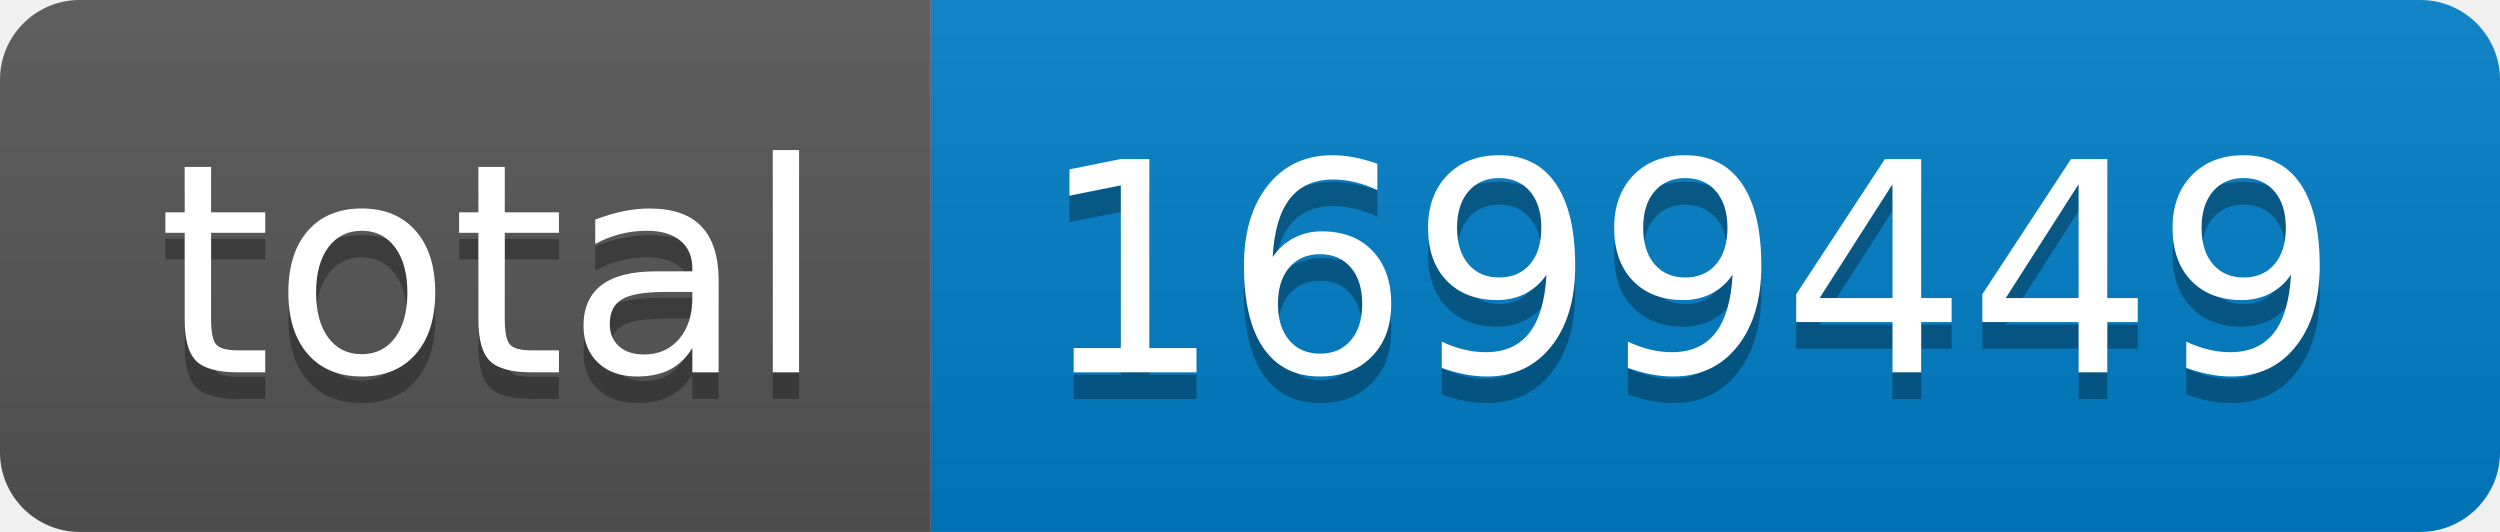
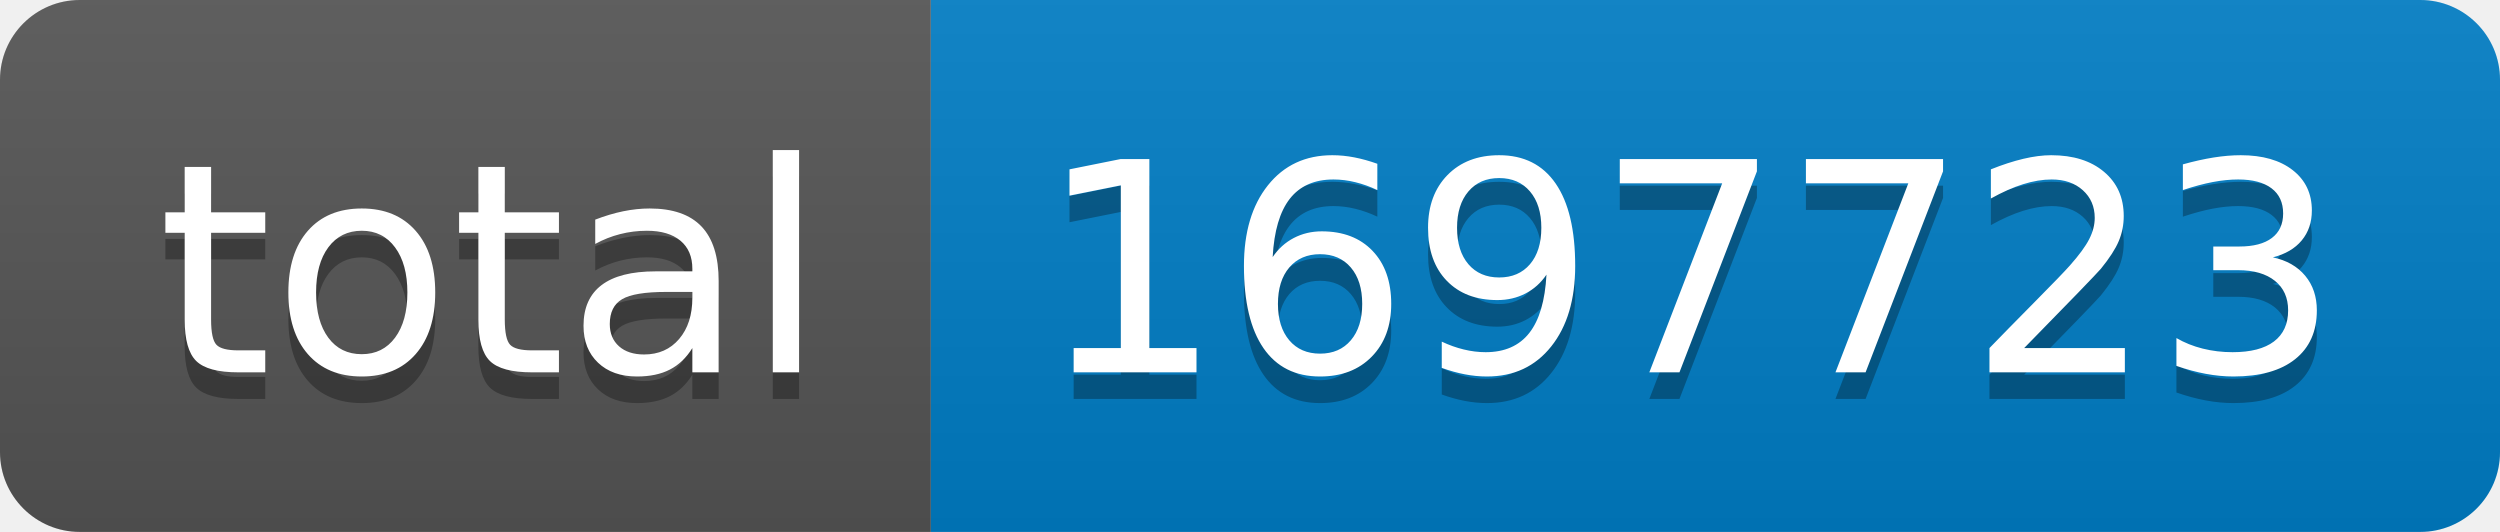
- <svg xmlns="http://www.w3.org/2000/svg" width="94" height="20" role="img" aria-label="total: 1699449">
+ <svg xmlns="http://www.w3.org/2000/svg" width="94" height="20" role="img" aria-label="total: 1697723">
  <linearGradient id="s" x2="0" y2="100%">
    <stop offset="0" stop-color="#bbb" stop-opacity=".1" />
    <stop offset="1" stop-opacity=".1" />
  </linearGradient>
  <clipPath id="r">
    <rect width="94" height="20" rx="3" fill="#fff" />
  </clipPath>
  <g clip-path="url(#r)">
    <rect width="35" height="20" fill="#555" />
    <rect x="35" width="59" height="20" fill="#007ec6" />
    <rect width="94" height="20" fill="url(#s)" />
  </g>
  <g fill="#fff" text-anchor="middle" font-family="Verdana,Geneva,DejaVu Sans,sans-serif" text-rendering="geometricPrecision" font-size="110">
    <text aria-hidden="true" x="185" y="150" fill="#010101" fill-opacity=".3" transform="scale(.1)" textLength="250">total</text>
    <text x="185" y="140" transform="scale(.1)" fill="#fff" textLength="250">total</text>
-     <text aria-hidden="true" x="635" y="150" fill="#010101" fill-opacity=".3" transform="scale(.1)" textLength="490">1699449</text>
-     <text x="635" y="140" transform="scale(.1)" fill="#fff" textLength="490">1699449</text>
+     <text aria-hidden="true" x="635" y="150" fill="#010101" fill-opacity=".3" transform="scale(.1)" textLength="490">1697723</text>
+     <text x="635" y="140" transform="scale(.1)" fill="#fff" textLength="490">1697723</text>
  </g>
</svg>
